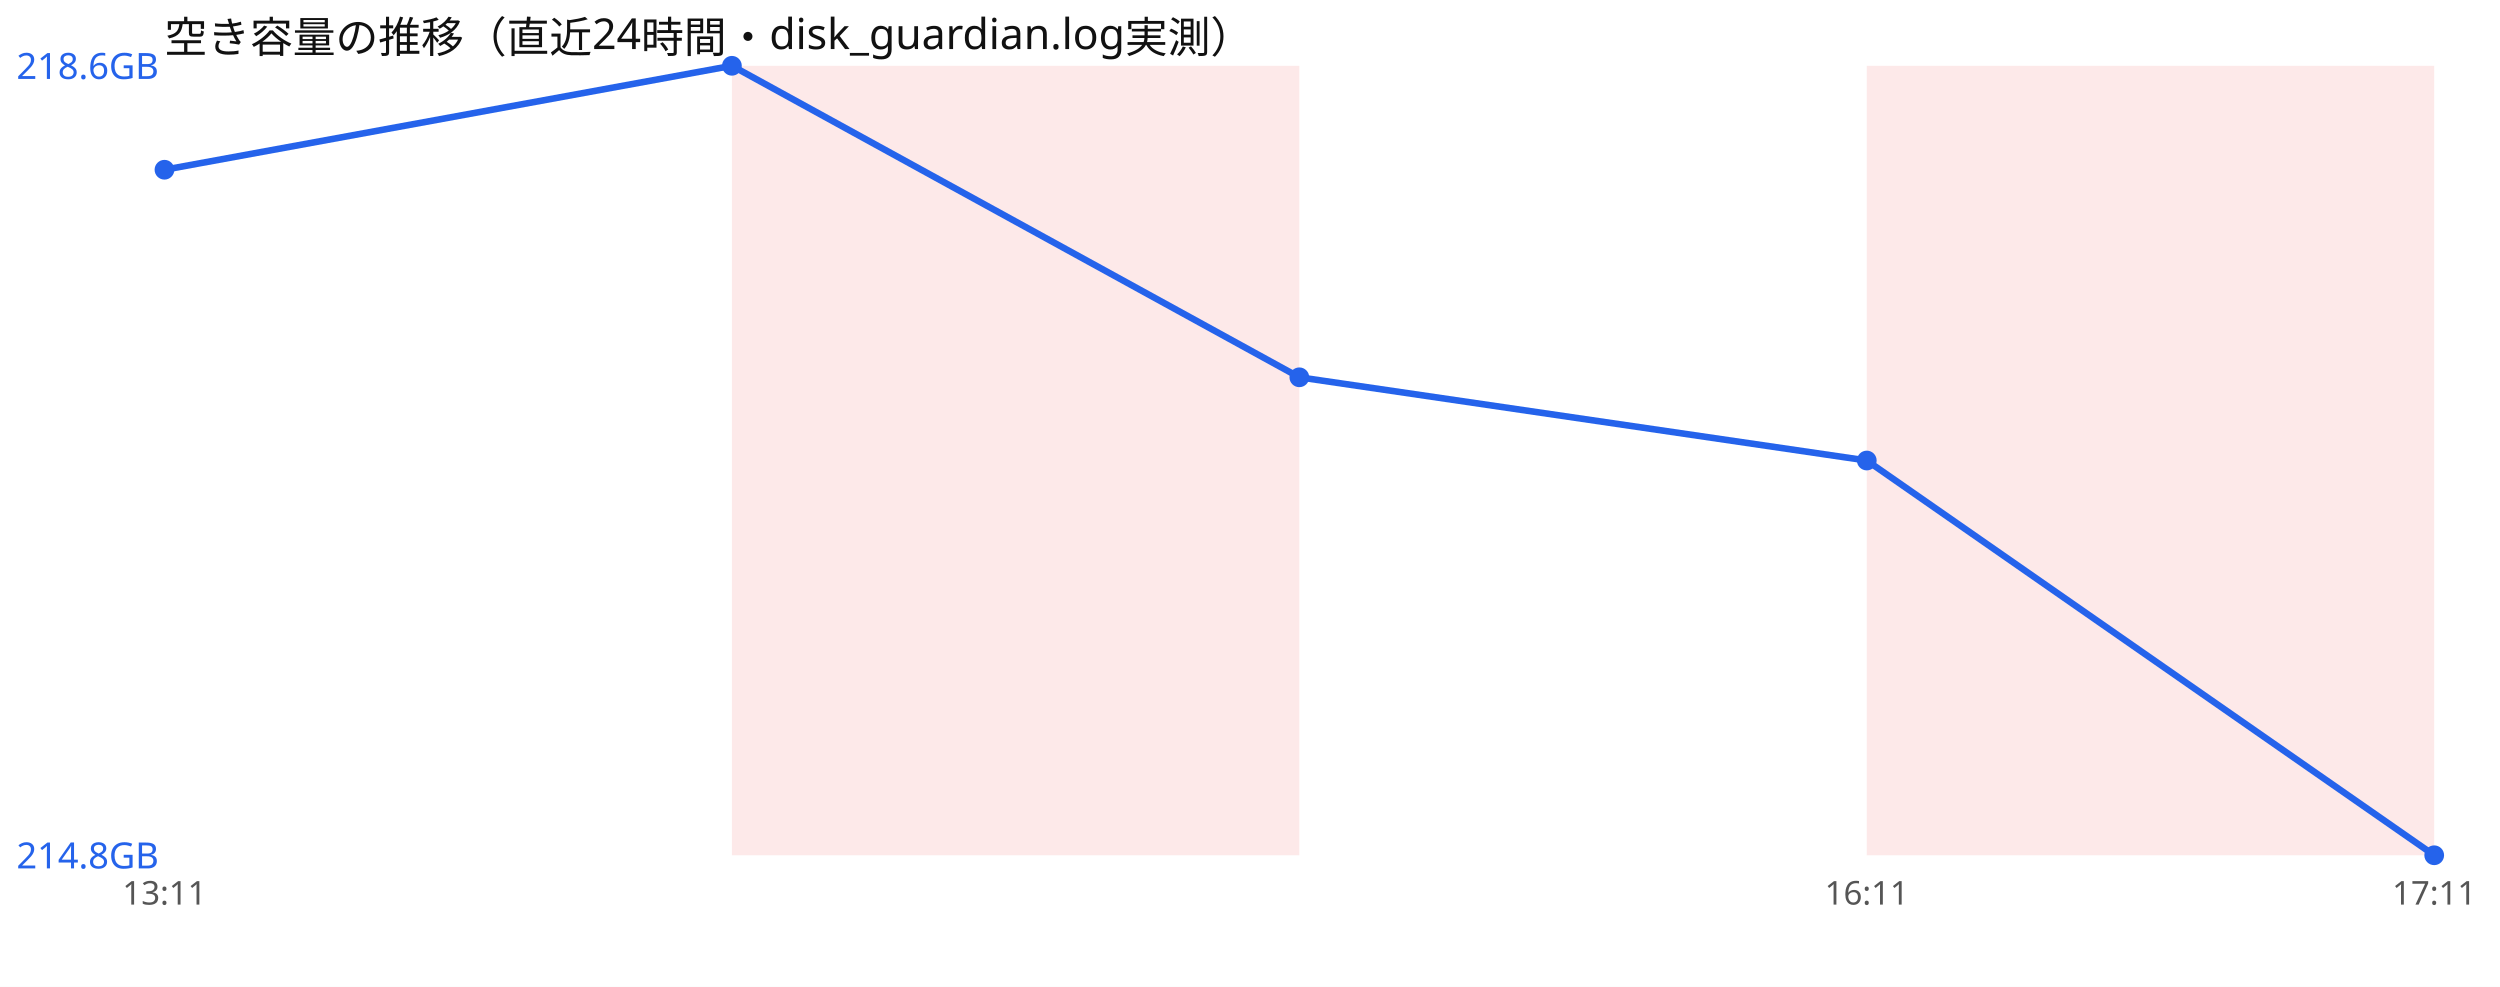
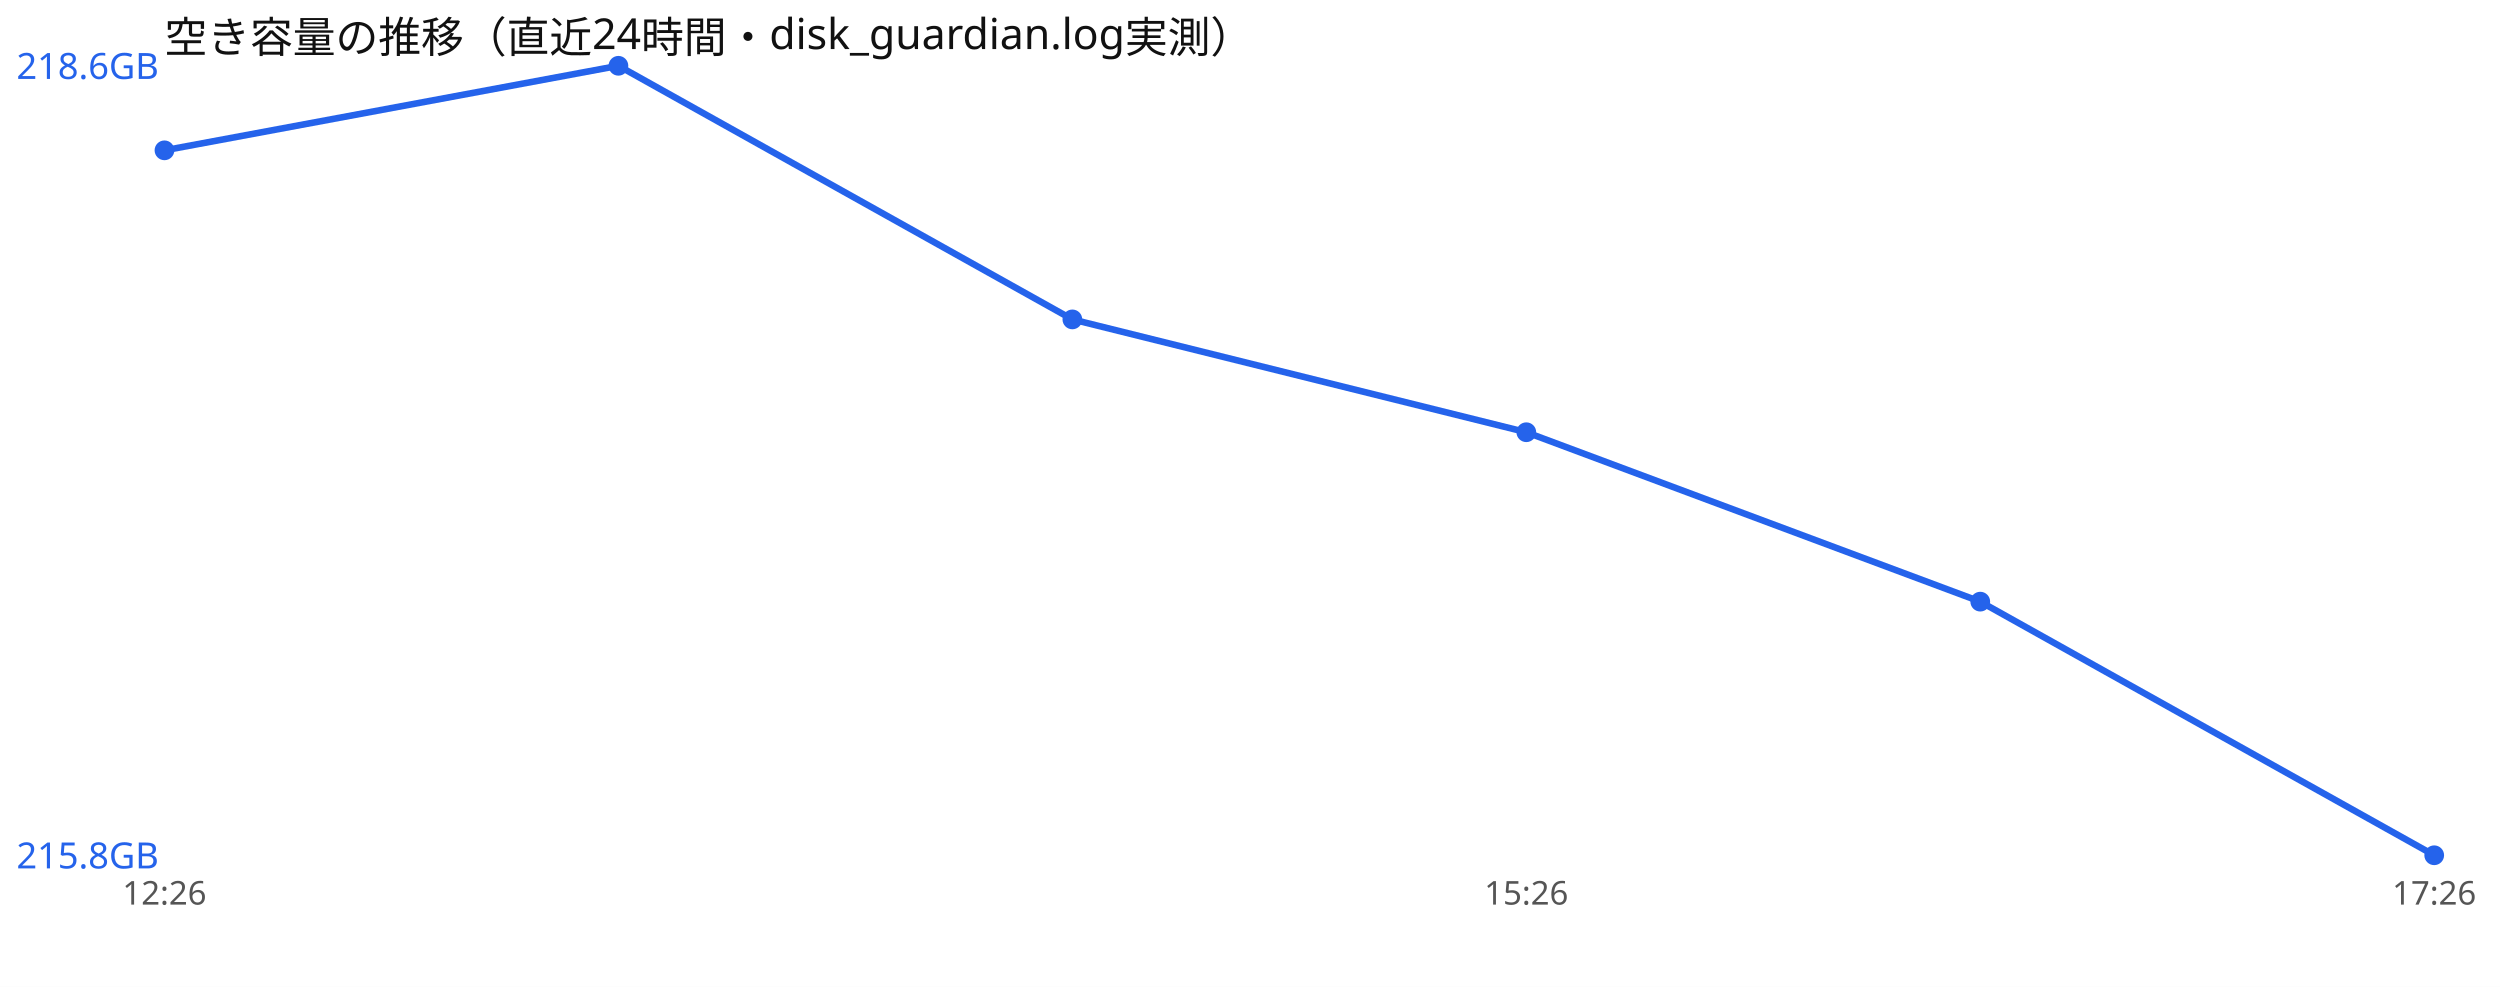
<svg xmlns="http://www.w3.org/2000/svg" width="760" height="300" viewBox="0 0 760 300" font-family="sans-serif">
  <rect width="760" height="300" fill="#ffffff" />
  <text x="50" y="16" font-size="13" fill="#111">空き容量の推移（直近24時間・disk_guardian.log実測）</text>
-   <rect x="222.5" y="20" width="172.5" height="240" fill="#ef4444" opacity="0.12" />
-   <rect x="567.5" y="20" width="172.5" height="240" fill="#ef4444" opacity="0.12" />
-   <polyline points="50.0,51.6 222.5,20.0 395.0,114.7 567.5,140.0 740.0,260.0" fill="none" stroke="#2563eb" stroke-width="2" />
-   <circle cx="50.0" cy="51.6" r="3" fill="#2563eb" />
-   <circle cx="222.5" cy="20.0" r="3" fill="#2563eb" />
-   <circle cx="395.0" cy="114.7" r="3" fill="#2563eb" />
-   <circle cx="567.5" cy="140.0" r="3" fill="#2563eb" />
+   <polyline points="50.0,45.7 188.0,20.0 326.0,97.1 464.0,131.4 602.0,182.9 740.0,260.0" fill="none" stroke="#2563eb" stroke-width="2" />
+   <circle cx="50.0" cy="45.7" r="3" fill="#2563eb" />
+   <circle cx="188.0" cy="20.0" r="3" fill="#2563eb" />
+   <circle cx="326.0" cy="97.1" r="3" fill="#2563eb" />
+   <circle cx="464.0" cy="131.4" r="3" fill="#2563eb" />
+   <circle cx="602.0" cy="182.9" r="3" fill="#2563eb" />
  <circle cx="740.0" cy="260.0" r="3" fill="#2563eb" />
  <text x="5" y="24.0" font-size="11" fill="#2563eb">218.6GB</text>
-   <text x="5" y="264.0" font-size="11" fill="#2563eb">214.8GB</text>
-   <text x="50.0" y="275" font-size="10" fill="#555" text-anchor="middle">13:11</text>
-   <text x="567.5" y="275" font-size="10" fill="#555" text-anchor="middle">16:11</text>
-   <text x="740.0" y="275" font-size="10" fill="#555" text-anchor="middle">17:11</text>
+   <text x="5" y="264.0" font-size="11" fill="#2563eb">215.8GB</text>
+   <text x="50.0" y="275" font-size="10" fill="#555" text-anchor="middle">12:26</text>
+   <text x="464.0" y="275" font-size="10" fill="#555" text-anchor="middle">15:26</text>
+   <text x="740.0" y="275" font-size="10" fill="#555" text-anchor="middle">17:26</text>
</svg>
